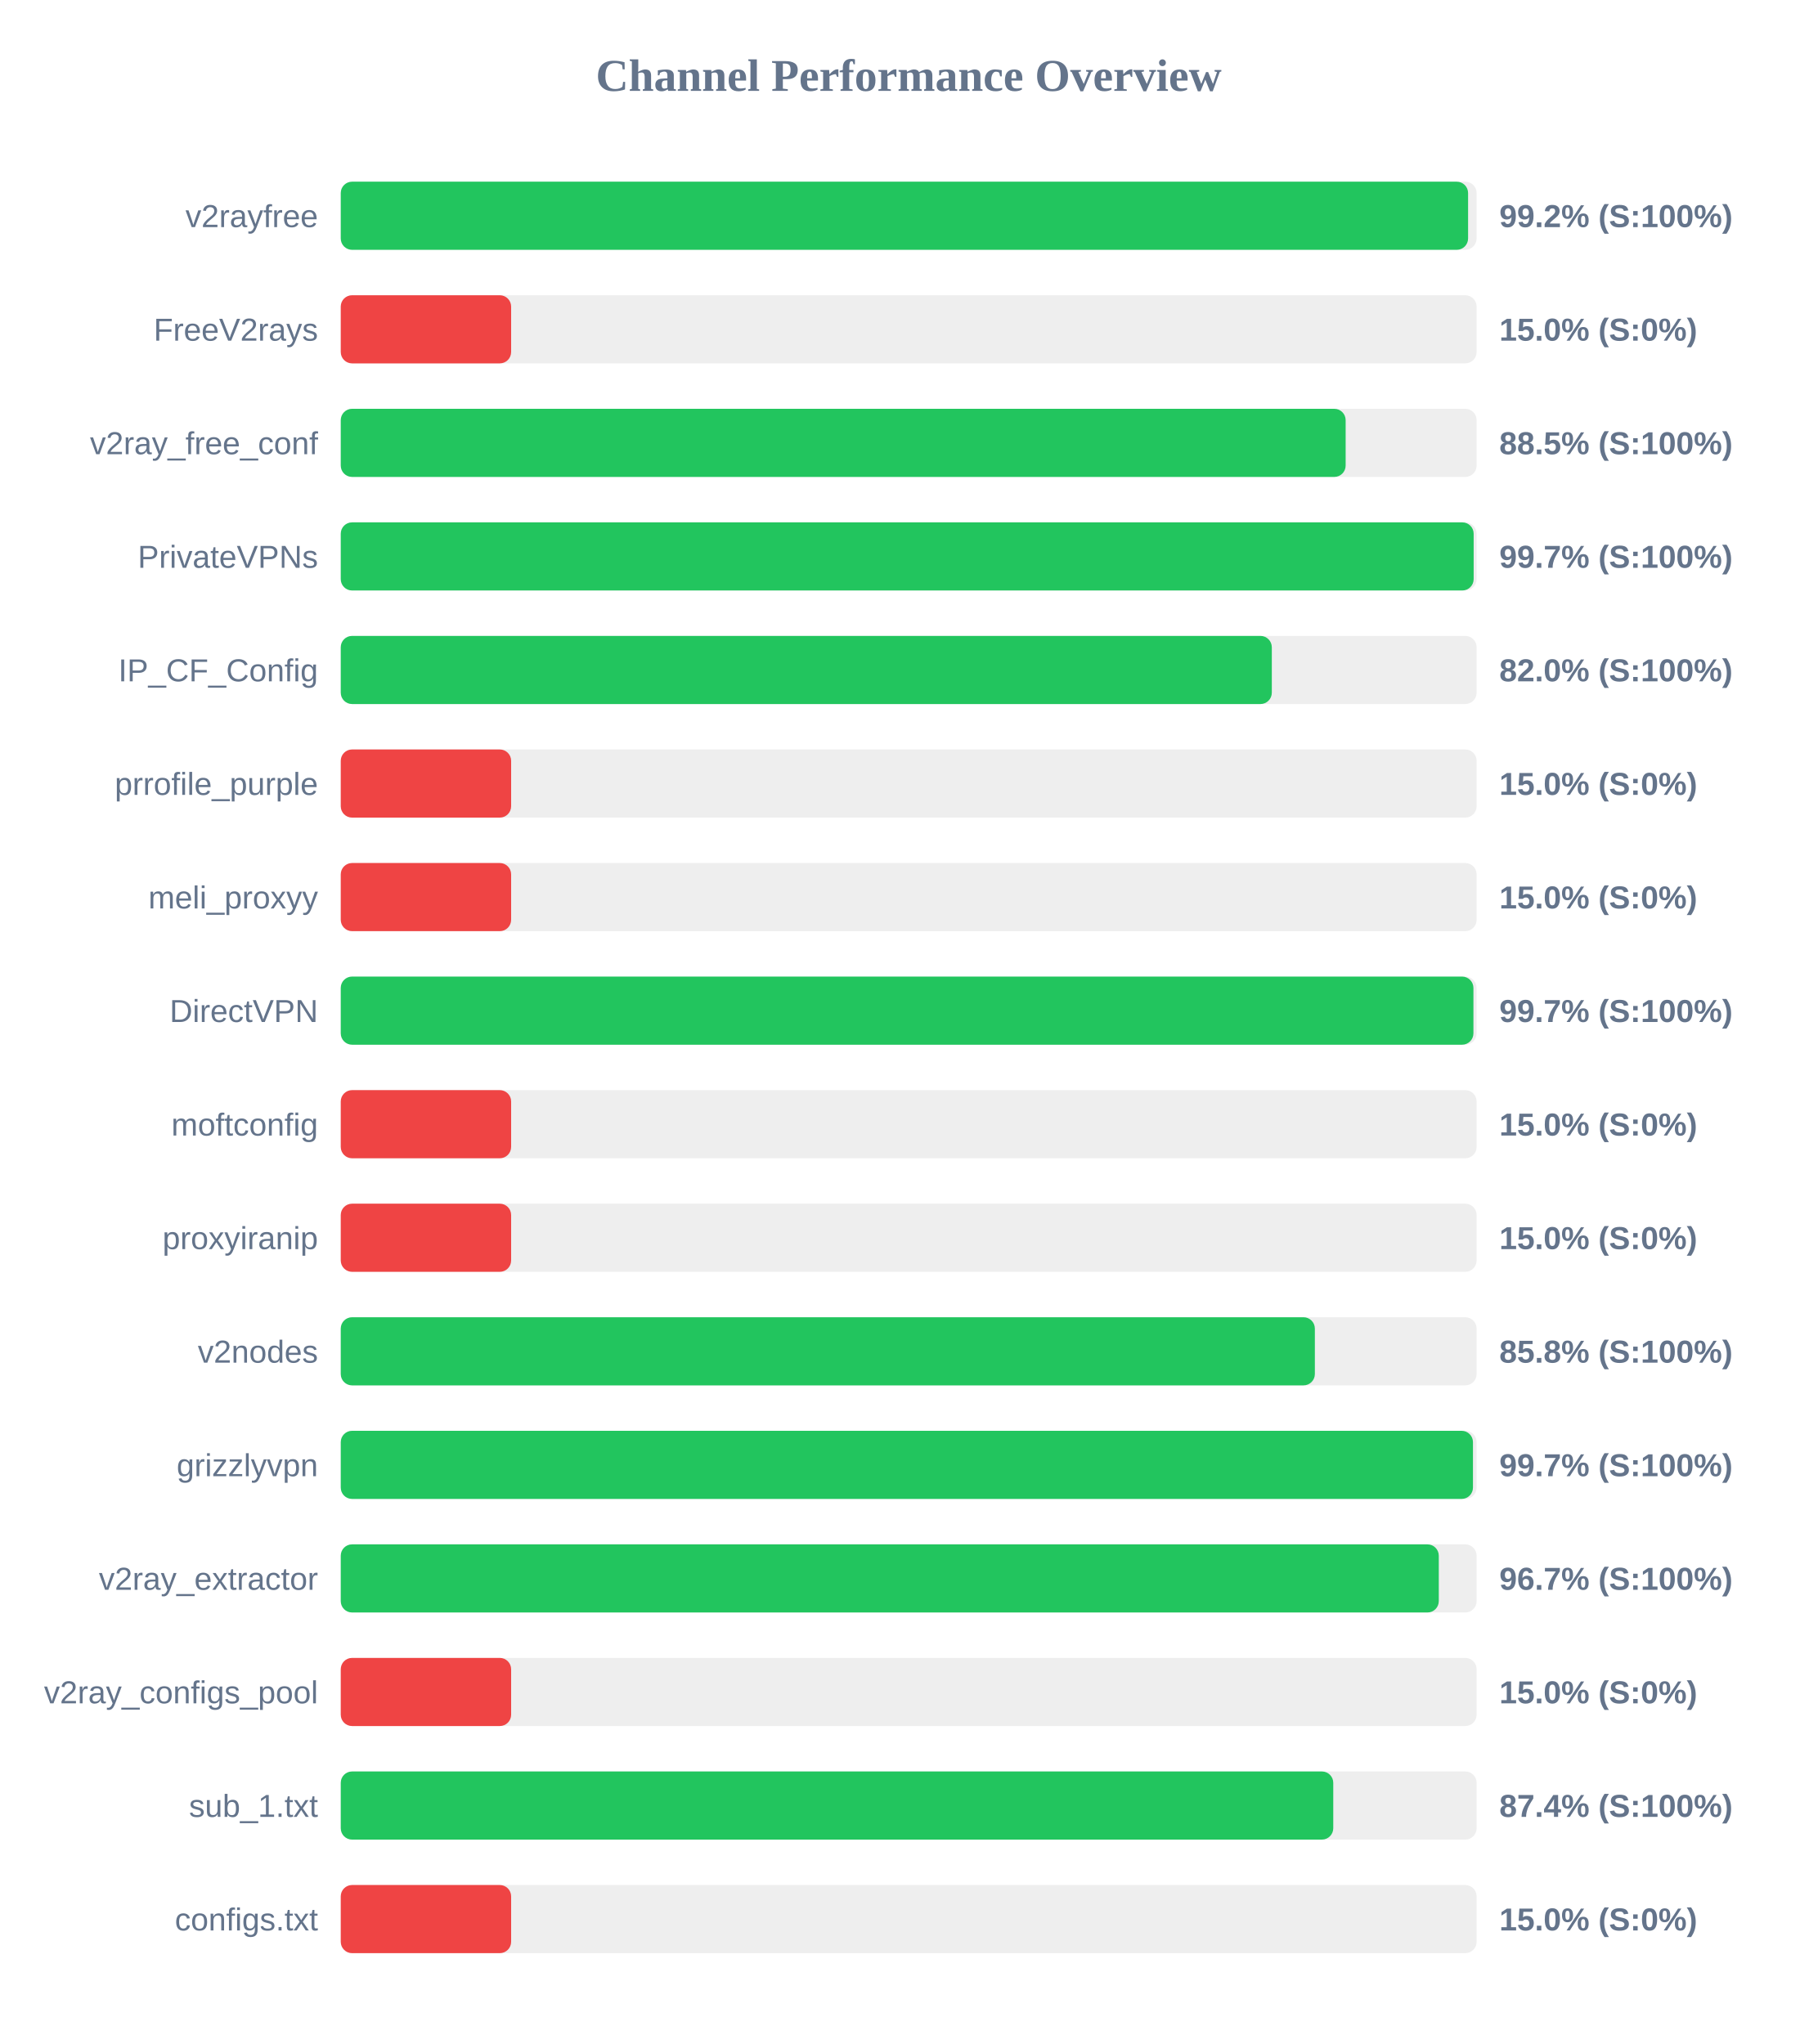
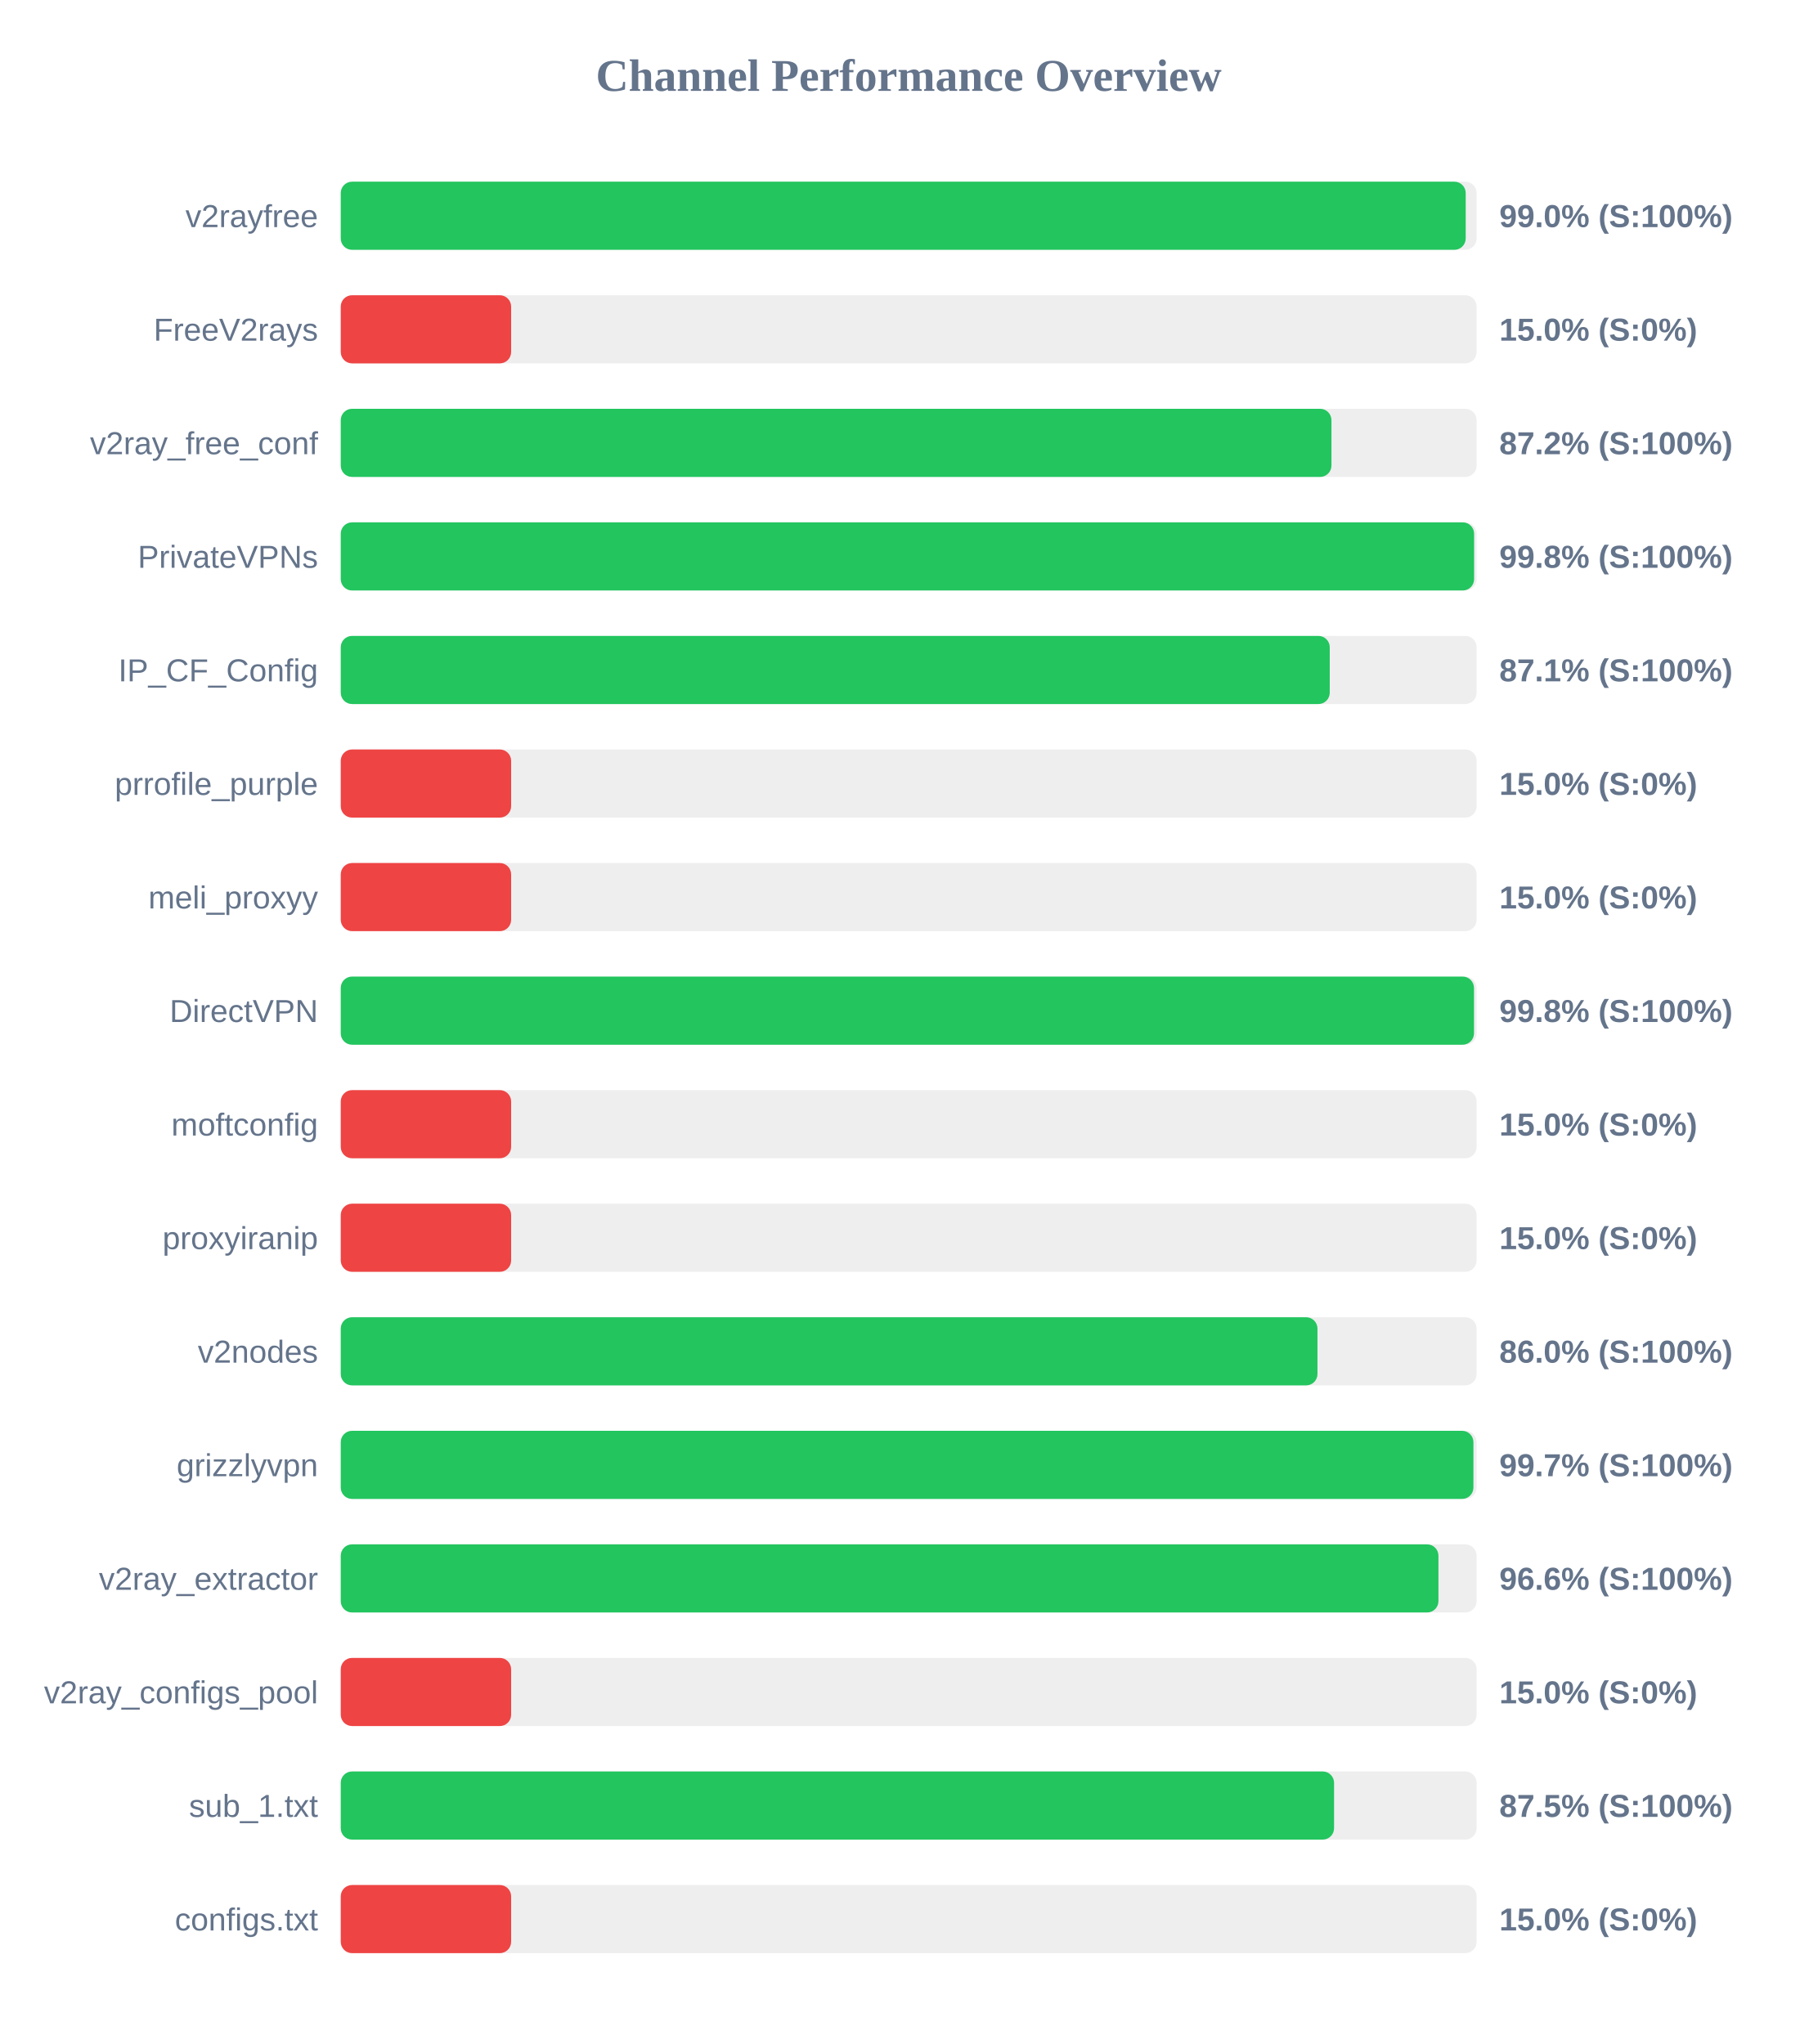
<svg xmlns="http://www.w3.org/2000/svg" width="800" height="900" version="1.1">
  <style>
        .row { font: 14px Arial; fill: #64748b; }
        .score { font: bold 14px Arial; fill: #64748b; }
    </style>
  <text x="400" y="40" text-anchor="middle" font-size="20px" font-weight="bold" fill="#64748b">Channel Performance Overview</text>
  <rect x="150" y="80" width="500" height="30" fill="#eee" rx="5" />
-   <rect x="150" y="80" width="496.25" height="30" fill="#22c55e" rx="5" />
+   <rect x="150" y="80" width="495.2" height="30" fill="#22c55e" rx="5" />
  <text x="140" y="100" text-anchor="end" class="row">v2rayfree</text>
-   <text x="660" y="100" text-anchor="start" class="score">99.2% (S:100%)</text>
+   <text x="660" y="100" text-anchor="start" class="score">99.0% (S:100%)</text>
  <rect x="150" y="130" width="500" height="30" fill="#eee" rx="5" />
  <rect x="150" y="130" width="75.0" height="30" fill="#ef4444" rx="5" />
  <text x="140" y="150" text-anchor="end" class="row">FreeV2rays</text>
  <text x="660" y="150" text-anchor="start" class="score">15.0% (S:0%)</text>
  <rect x="150" y="180" width="500" height="30" fill="#eee" rx="5" />
-   <rect x="150" y="180" width="442.35" height="30" fill="#22c55e" rx="5" />
+   <rect x="150" y="180" width="436.1" height="30" fill="#22c55e" rx="5" />
  <text x="140" y="200" text-anchor="end" class="row">v2ray_free_conf</text>
-   <text x="660" y="200" text-anchor="start" class="score">88.5% (S:100%)</text>
+   <text x="660" y="200" text-anchor="start" class="score">87.2% (S:100%)</text>
  <rect x="150" y="230" width="500" height="30" fill="#eee" rx="5" />
-   <rect x="150" y="230" width="498.7" height="30" fill="#22c55e" rx="5" />
+   <rect x="150" y="230" width="498.9" height="30" fill="#22c55e" rx="5" />
  <text x="140" y="250" text-anchor="end" class="row">PrivateVPNs</text>
-   <text x="660" y="250" text-anchor="start" class="score">99.7% (S:100%)</text>
+   <text x="660" y="250" text-anchor="start" class="score">99.8% (S:100%)</text>
  <rect x="150" y="280" width="500" height="30" fill="#eee" rx="5" />
-   <rect x="150" y="280" width="409.85" height="30" fill="#22c55e" rx="5" />
+   <rect x="150" y="280" width="435.35" height="30" fill="#22c55e" rx="5" />
  <text x="140" y="300" text-anchor="end" class="row">IP_CF_Config</text>
-   <text x="660" y="300" text-anchor="start" class="score">82.0% (S:100%)</text>
+   <text x="660" y="300" text-anchor="start" class="score">87.1% (S:100%)</text>
  <rect x="150" y="330" width="500" height="30" fill="#eee" rx="5" />
  <rect x="150" y="330" width="75.0" height="30" fill="#ef4444" rx="5" />
  <text x="140" y="350" text-anchor="end" class="row">prrofile_purple</text>
  <text x="660" y="350" text-anchor="start" class="score">15.0% (S:0%)</text>
  <rect x="150" y="380" width="500" height="30" fill="#eee" rx="5" />
  <rect x="150" y="380" width="75.0" height="30" fill="#ef4444" rx="5" />
  <text x="140" y="400" text-anchor="end" class="row">meli_proxyy</text>
  <text x="660" y="400" text-anchor="start" class="score">15.0% (S:0%)</text>
  <rect x="150" y="430" width="500" height="30" fill="#eee" rx="5" />
-   <rect x="150" y="430" width="498.6" height="30" fill="#22c55e" rx="5" />
+   <rect x="150" y="430" width="498.85" height="30" fill="#22c55e" rx="5" />
  <text x="140" y="450" text-anchor="end" class="row">DirectVPN</text>
-   <text x="660" y="450" text-anchor="start" class="score">99.7% (S:100%)</text>
+   <text x="660" y="450" text-anchor="start" class="score">99.8% (S:100%)</text>
  <rect x="150" y="480" width="500" height="30" fill="#eee" rx="5" />
  <rect x="150" y="480" width="75.0" height="30" fill="#ef4444" rx="5" />
  <text x="140" y="500" text-anchor="end" class="row">moftconfig</text>
  <text x="660" y="500" text-anchor="start" class="score">15.0% (S:0%)</text>
  <rect x="150" y="530" width="500" height="30" fill="#eee" rx="5" />
  <rect x="150" y="530" width="75.0" height="30" fill="#ef4444" rx="5" />
  <text x="140" y="550" text-anchor="end" class="row">proxyiranip</text>
  <text x="660" y="550" text-anchor="start" class="score">15.0% (S:0%)</text>
  <rect x="150" y="580" width="500" height="30" fill="#eee" rx="5" />
-   <rect x="150" y="580" width="428.8" height="30" fill="#22c55e" rx="5" />
+   <rect x="150" y="580" width="429.95" height="30" fill="#22c55e" rx="5" />
  <text x="140" y="600" text-anchor="end" class="row">v2nodes</text>
-   <text x="660" y="600" text-anchor="start" class="score">85.8% (S:100%)</text>
+   <text x="660" y="600" text-anchor="start" class="score">86.0% (S:100%)</text>
  <rect x="150" y="630" width="500" height="30" fill="#eee" rx="5" />
-   <rect x="150" y="630" width="498.4" height="30" fill="#22c55e" rx="5" />
+   <rect x="150" y="630" width="498.6" height="30" fill="#22c55e" rx="5" />
  <text x="140" y="650" text-anchor="end" class="row">grizzlyvpn</text>
  <text x="660" y="650" text-anchor="start" class="score">99.7% (S:100%)</text>
  <rect x="150" y="680" width="500" height="30" fill="#eee" rx="5" />
-   <rect x="150" y="680" width="483.35" height="30" fill="#22c55e" rx="5" />
+   <rect x="150" y="680" width="483.2" height="30" fill="#22c55e" rx="5" />
  <text x="140" y="700" text-anchor="end" class="row">v2ray_extractor</text>
-   <text x="660" y="700" text-anchor="start" class="score">96.7% (S:100%)</text>
+   <text x="660" y="700" text-anchor="start" class="score">96.6% (S:100%)</text>
  <rect x="150" y="730" width="500" height="30" fill="#eee" rx="5" />
  <rect x="150" y="730" width="75.0" height="30" fill="#ef4444" rx="5" />
  <text x="140" y="750" text-anchor="end" class="row">v2ray_configs_pool</text>
  <text x="660" y="750" text-anchor="start" class="score">15.0% (S:0%)</text>
  <rect x="150" y="780" width="500" height="30" fill="#eee" rx="5" />
-   <rect x="150" y="780" width="436.9" height="30" fill="#22c55e" rx="5" />
+   <rect x="150" y="780" width="437.25" height="30" fill="#22c55e" rx="5" />
  <text x="140" y="800" text-anchor="end" class="row">sub_1.txt</text>
-   <text x="660" y="800" text-anchor="start" class="score">87.4% (S:100%)</text>
+   <text x="660" y="800" text-anchor="start" class="score">87.5% (S:100%)</text>
  <rect x="150" y="830" width="500" height="30" fill="#eee" rx="5" />
  <rect x="150" y="830" width="75.0" height="30" fill="#ef4444" rx="5" />
  <text x="140" y="850" text-anchor="end" class="row">configs.txt</text>
  <text x="660" y="850" text-anchor="start" class="score">15.0% (S:0%)</text>
</svg>
